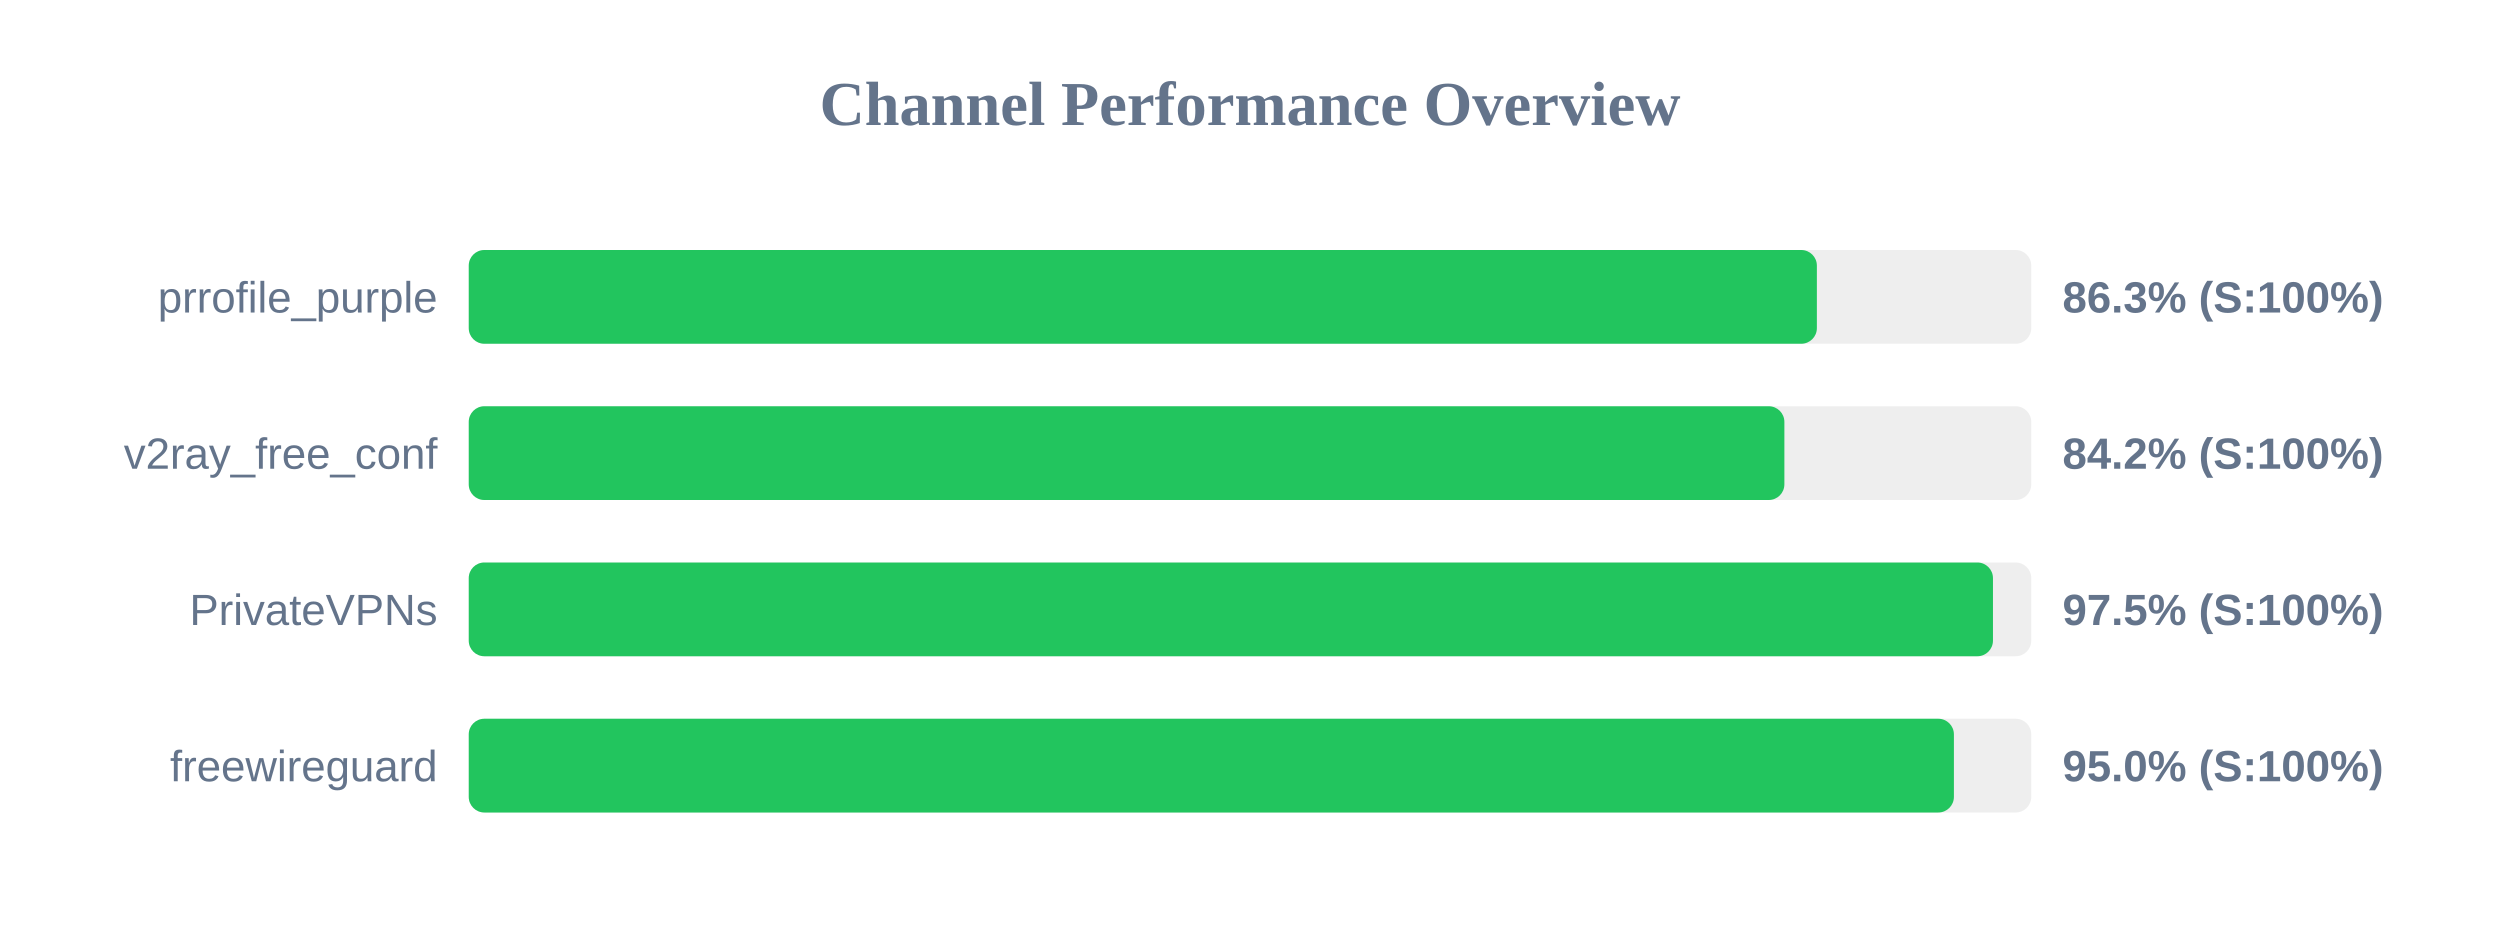
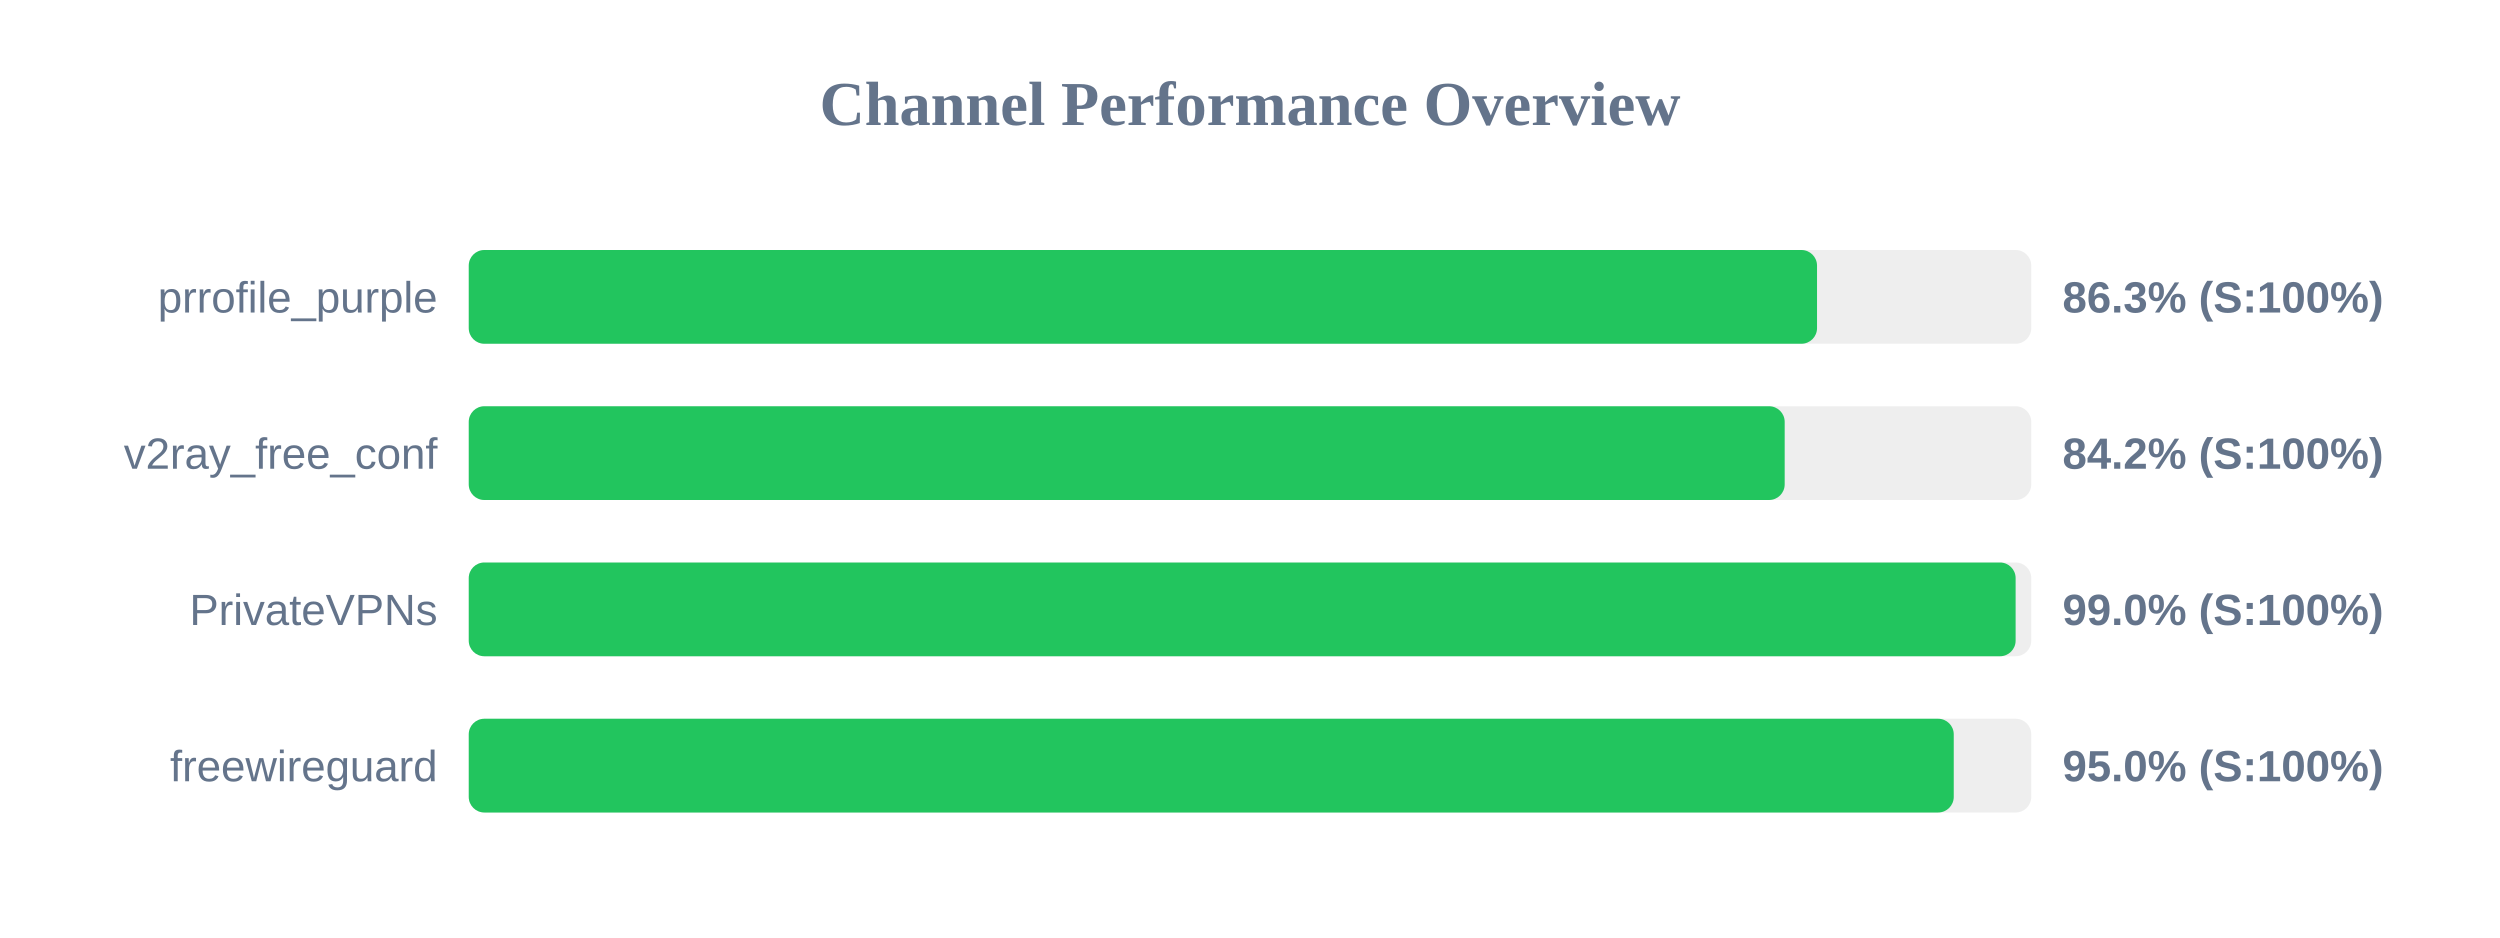
<svg xmlns="http://www.w3.org/2000/svg" width="800" height="300" version="1.1">
  <style>
        .row { font: 14px Arial; fill: #64748b; }
        .score { font: bold 14px Arial; fill: #64748b; }
    </style>
  <text x="400" y="40" text-anchor="middle" font-size="20px" font-weight="bold" fill="#64748b">Channel Performance Overview</text>
  <rect x="150" y="80" width="500" height="30" fill="#eee" rx="5" />
-   <rect x="150" y="80" width="431.4" height="30" fill="#22c55e" rx="5" />
+   <rect x="150" y="80" width="431.45" height="30" fill="#22c55e" rx="5" />
  <text x="140" y="100" text-anchor="end" class="row">prrofile_purple</text>
  <text x="660" y="100" text-anchor="start" class="score">86.3% (S:100%)</text>
  <rect x="150" y="130" width="500" height="30" fill="#eee" rx="5" />
-   <rect x="150" y="130" width="421.0" height="30" fill="#22c55e" rx="5" />
+   <rect x="150" y="130" width="421.1" height="30" fill="#22c55e" rx="5" />
  <text x="140" y="150" text-anchor="end" class="row">v2ray_free_conf</text>
  <text x="660" y="150" text-anchor="start" class="score">84.2% (S:100%)</text>
  <rect x="150" y="180" width="500" height="30" fill="#eee" rx="5" />
-   <rect x="150" y="180" width="487.75" height="30" fill="#22c55e" rx="5" />
+   <rect x="150" y="180" width="495.0" height="30" fill="#22c55e" rx="5" />
  <text x="140" y="200" text-anchor="end" class="row">PrivateVPNs</text>
-   <text x="660" y="200" text-anchor="start" class="score">97.5% (S:100%)</text>
+   <text x="660" y="200" text-anchor="start" class="score">99.0% (S:100%)</text>
  <rect x="150" y="230" width="500" height="30" fill="#eee" rx="5" />
-   <rect x="150" y="230" width="475.25" height="30" fill="#22c55e" rx="5" />
+   <rect x="150" y="230" width="475.2" height="30" fill="#22c55e" rx="5" />
  <text x="140" y="250" text-anchor="end" class="row">freewireguard</text>
  <text x="660" y="250" text-anchor="start" class="score">95.0% (S:100%)</text>
</svg>
